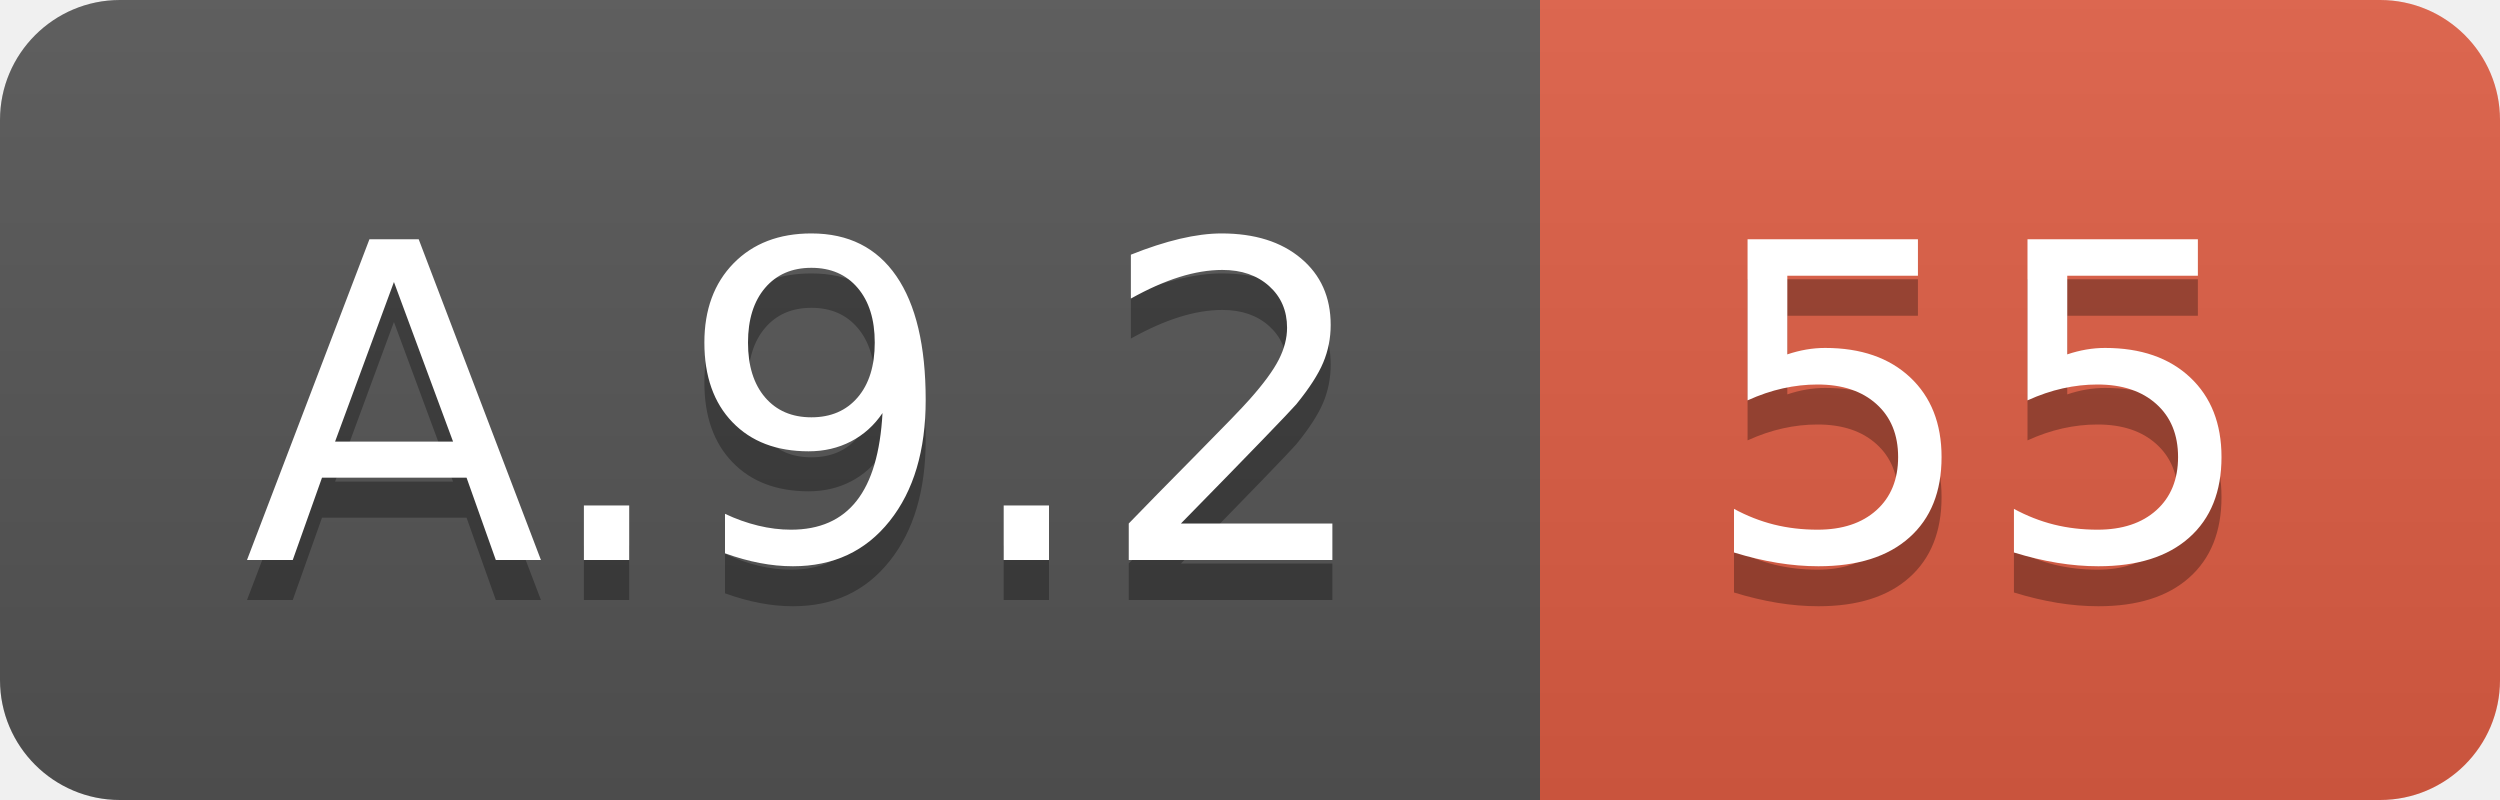
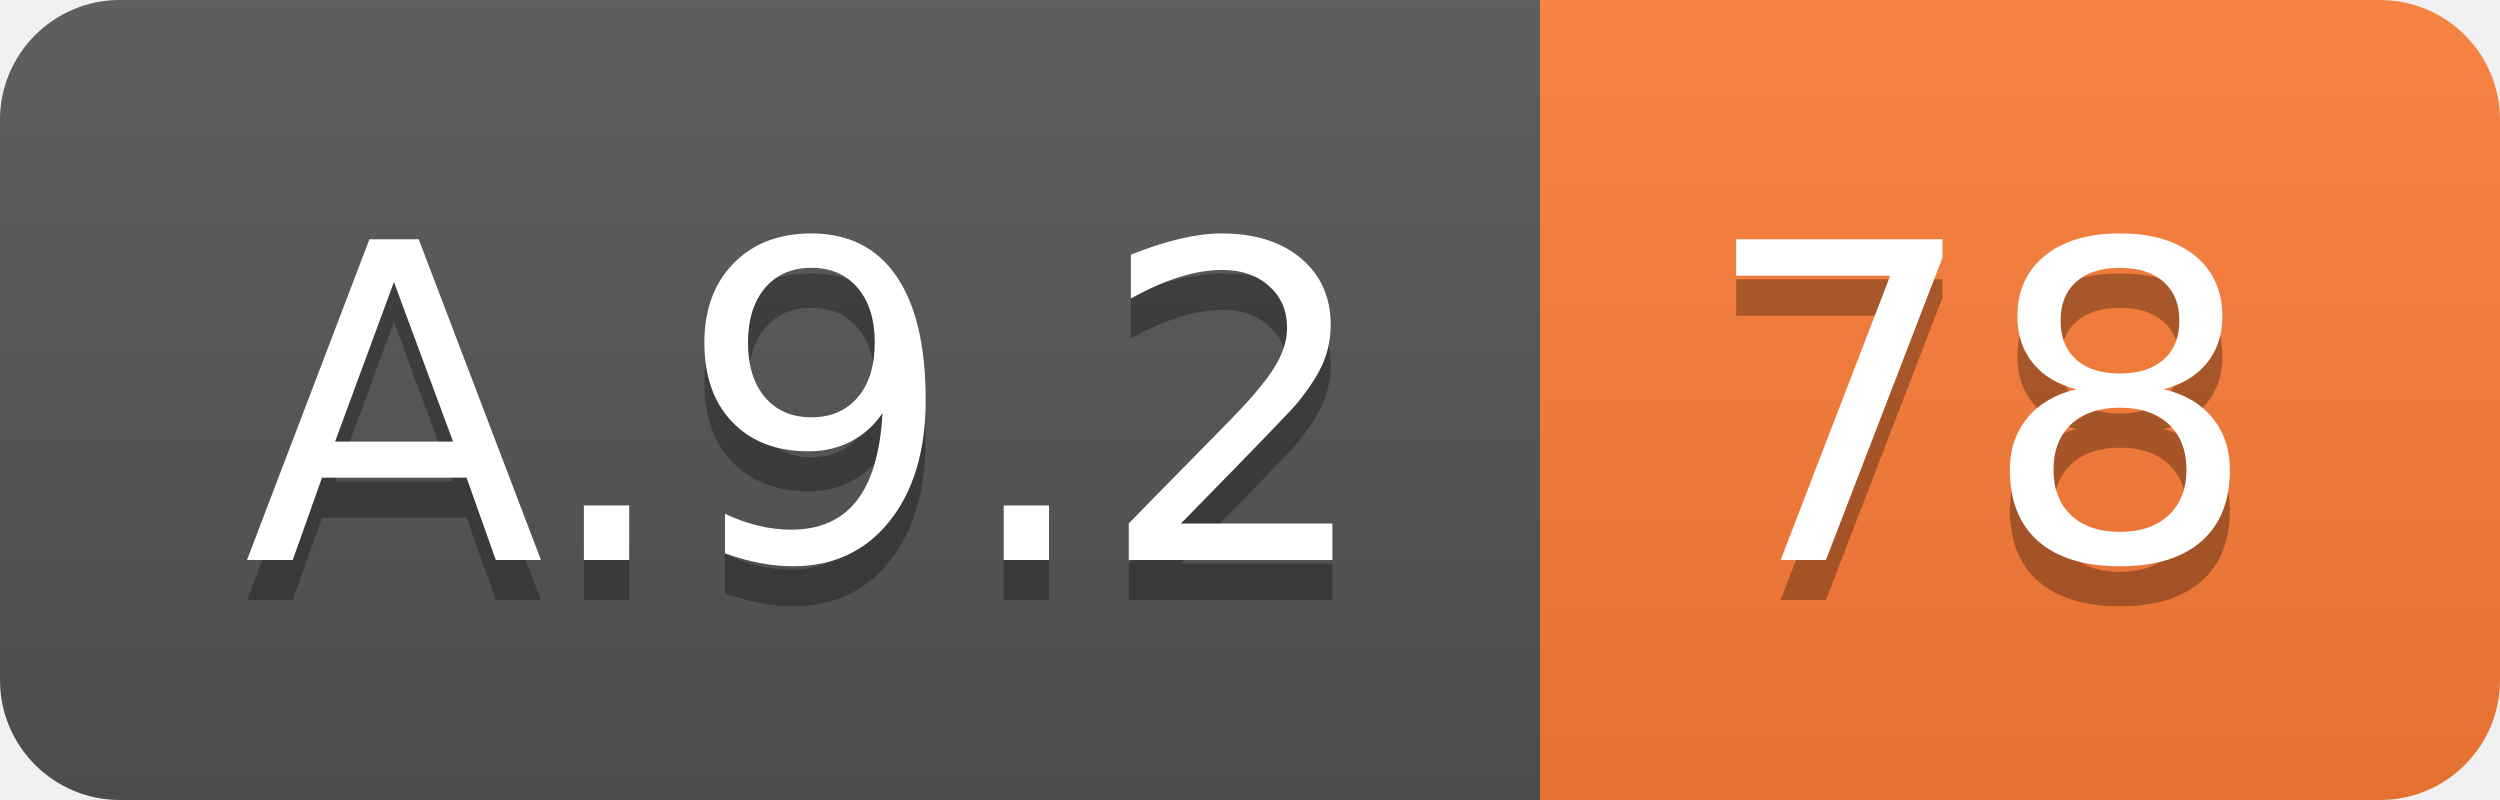
<svg xmlns="http://www.w3.org/2000/svg" width="62.5" height="20">
  <linearGradient id="smooth" x2="0" y2="100%">
    <stop offset="0" stop-color="#bbb" stop-opacity=".1" />
    <stop offset="1" stop-opacity=".1" />
  </linearGradient>
  <clipPath id="round">
    <rect width="62.5" height="20" rx="3" fill="#fff" />
  </clipPath>
  <g clip-path="url(#round)">
    <rect width="38.5" height="20" fill="#555" />
-     <rect x="38.5" width="24.0" height="20" fill="#e05d44" />
+     <rect x="38.5" width="24.0" height="20" fill="#fe7d37" />
    <rect width="62.5" height="20" fill="url(#smooth)" />
  </g>
  <g fill="#fff" text-anchor="middle" font-family="DejaVu Sans,Verdana,Geneva,sans-serif" font-size="110">
    <text x="202.5" y="150" fill="#010101" fill-opacity=".3" transform="scale(0.1)" textLength="285.0" lengthAdjust="spacing">A.9.2</text>
    <text x="202.5" y="140" transform="scale(0.1)" textLength="285.0" lengthAdjust="spacing">A.9.2</text>
-     <text x="495.0" y="150" fill="#010101" fill-opacity=".3" transform="scale(0.1)" textLength="140.0" lengthAdjust="spacing">55</text>
-     <text x="495.0" y="140" transform="scale(0.1)" textLength="140.0" lengthAdjust="spacing">55</text>
+     <text x="495.0" y="150" fill="#010101" fill-opacity=".3" transform="scale(0.1)" textLength="140.0" lengthAdjust="spacing">78</text>
+     <text x="495.0" y="140" transform="scale(0.1)" textLength="140.0" lengthAdjust="spacing">78</text>
  </g>
</svg>
